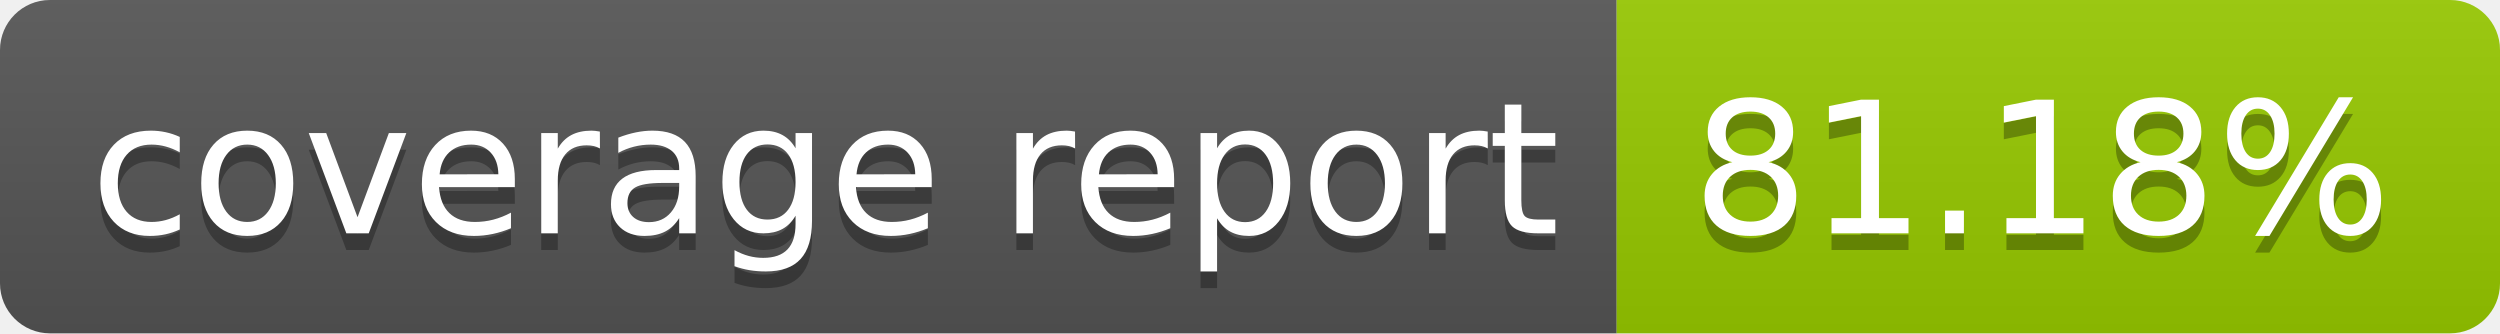
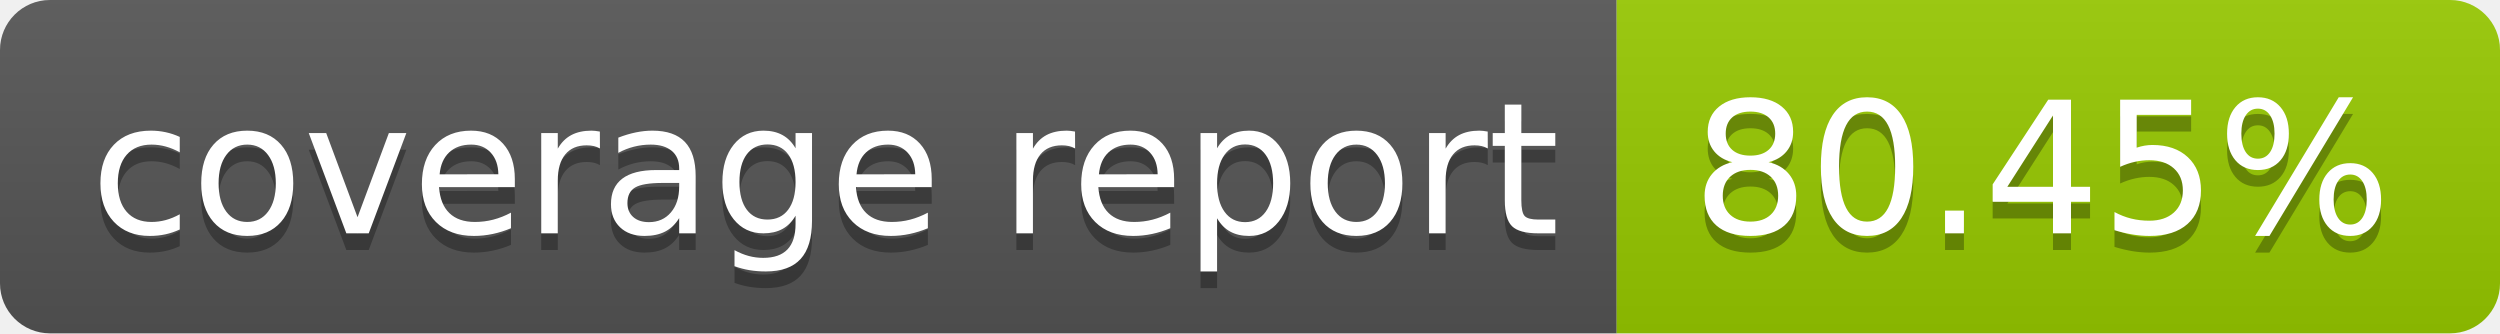
- <svg xmlns="http://www.w3.org/2000/svg" width="150" height="20" role="img" aria-label="coverage report: 81.18%">
+ <svg xmlns="http://www.w3.org/2000/svg" width="150" height="20" role="img" aria-label="coverage report: 80.45%">
  <linearGradient id="s" x2="0" y2="100%">
    <stop offset="0" stop-color="#bbb" stop-opacity=".1" />
    <stop offset="1" stop-opacity=".1" />
  </linearGradient>
  <clipPath id="r">
    <rect width="150" height="20" rx="3" fill="#fff" />
  </clipPath>
  <g clip-path="url(#r)">
    <rect width="97" height="20" fill="#555" />
    <rect x="97" width="53" height="20" fill="#97ca00" />
    <rect width="150" height="20" fill="url(#s)" />
  </g>
  <g fill="#fff" text-anchor="middle" font-family="Verdana,Geneva,DejaVu Sans,sans-serif" text-rendering="geometricPrecision" font-size="110">
    <text aria-hidden="true" x="495" y="150" fill="#010101" fill-opacity=".3" transform="scale(.1)" textLength="870">coverage report</text>
    <text x="495" y="140" transform="scale(.1)" fill="#fff" textLength="870">coverage report</text>
-     <text aria-hidden="true" x="1225" y="150" fill="#010101" fill-opacity=".3" transform="scale(.1)" textLength="430">81.18%</text>
-     <text x="1225" y="140" transform="scale(.1)" fill="#fff" textLength="430">81.18%</text>
+     <text aria-hidden="true" x="1225" y="150" fill="#010101" fill-opacity=".3" transform="scale(.1)" textLength="430">80.45%</text>
+     <text x="1225" y="140" transform="scale(.1)" fill="#fff" textLength="430">80.45%</text>
  </g>
</svg>
